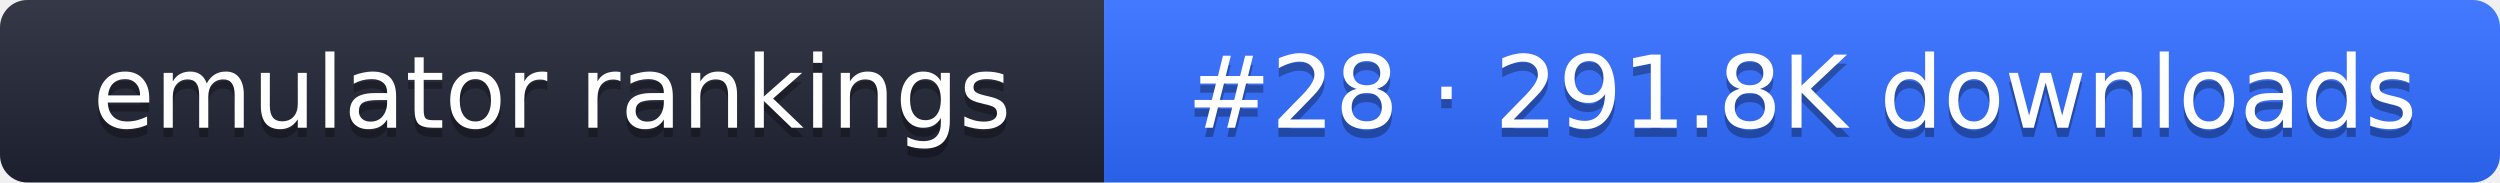
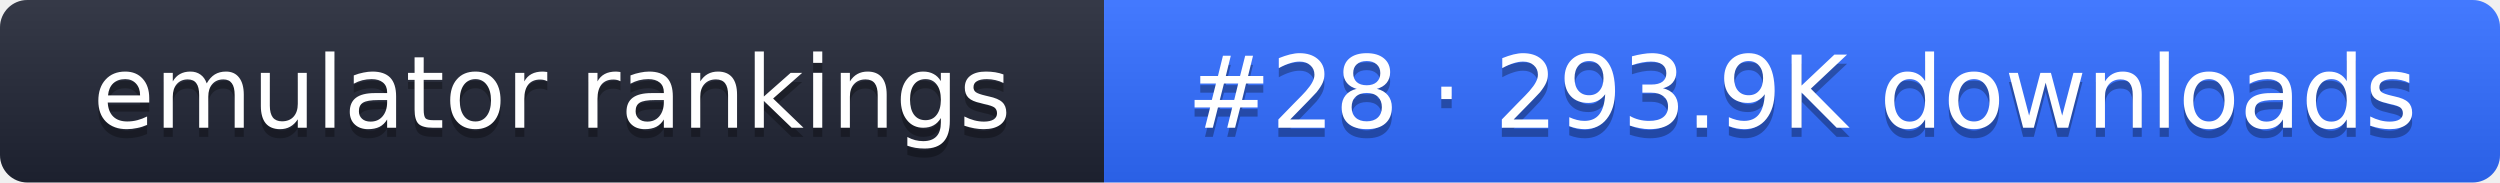
- <svg xmlns="http://www.w3.org/2000/svg" width="274" height="20" role="img" aria-label="emulator rankings: #28 · 291.8K downloads">
+ <svg xmlns="http://www.w3.org/2000/svg" width="274" height="20" role="img" aria-label="emulator rankings: #28 · 293.9K downloads">
  <linearGradient id="g" x2="0" y2="100%">
    <stop offset="0" stop-color="#fff" stop-opacity=".1" />
    <stop offset="1" stop-opacity=".1" />
  </linearGradient>
  <clipPath id="r">
    <rect width="274" height="20" rx="3" fill="#fff" />
  </clipPath>
  <g clip-path="url(#r)">
    <rect width="121" height="20" fill="#1f2433" />
    <rect x="121" width="153" height="20" fill="#2f6bff" />
    <rect width="274" height="20" fill="url(#g)" />
  </g>
  <g fill="#fff" text-anchor="middle" font-family="Verdana,DejaVu Sans,sans-serif" font-size="11">
    <text x="60.5" y="15" fill="#010101" fill-opacity=".3">emulator rankings</text>
    <text x="60.5" y="14">emulator rankings</text>
-     <text x="197.5" y="15" fill="#010101" fill-opacity=".3">#28 · 291.8K downloads</text>
-     <text x="197.5" y="14">#28 · 291.8K downloads</text>
+     <text x="197.5" y="15" fill="#010101" fill-opacity=".3">#28 · 293.9K downloads</text>
+     <text x="197.5" y="14">#28 · 293.9K downloads</text>
  </g>
</svg>
